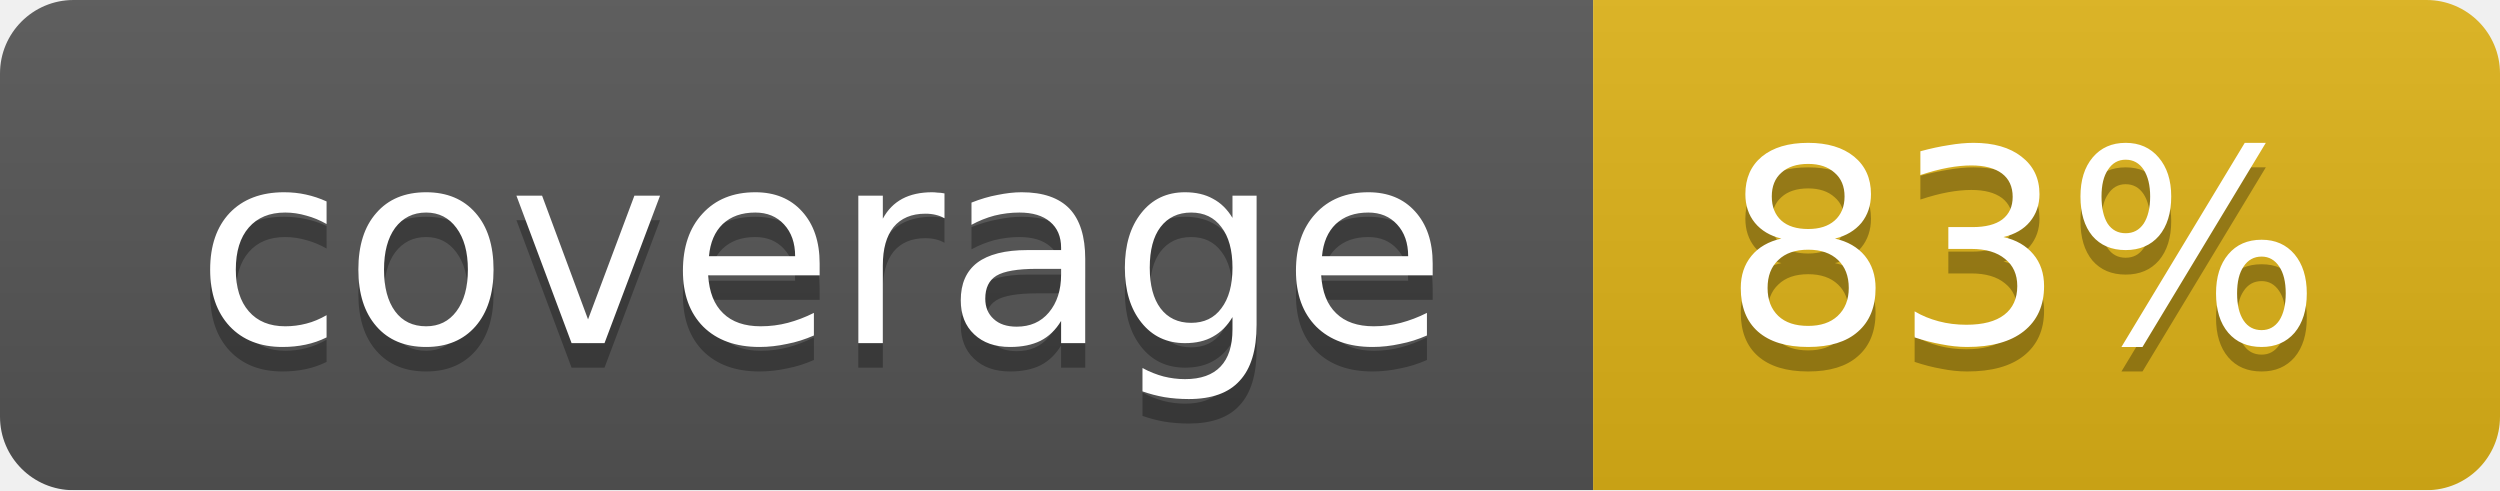
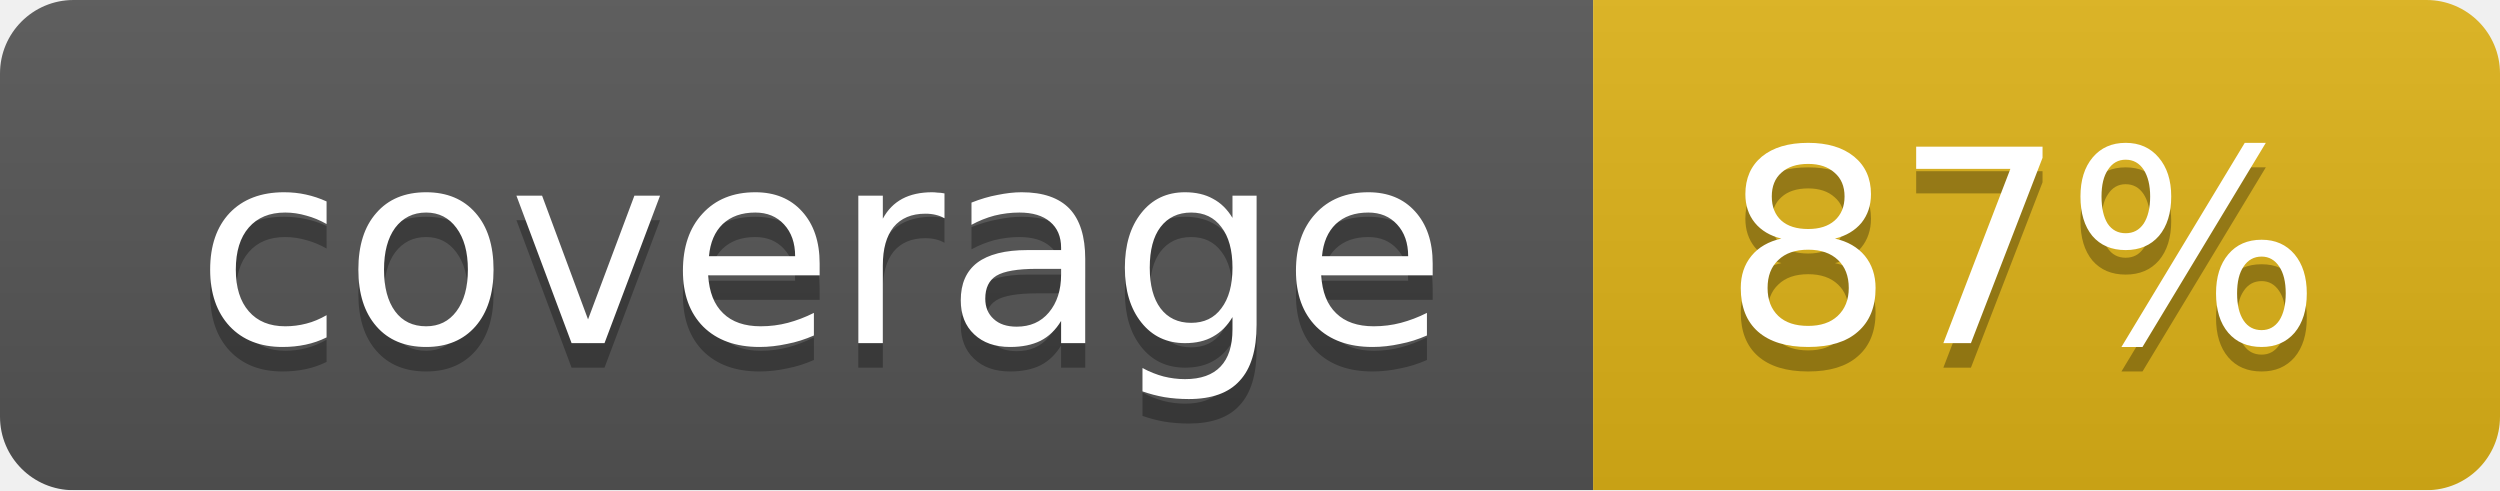
<svg xmlns="http://www.w3.org/2000/svg" width="102" height="20">
  <linearGradient id="smooth" x2="0" y2="100%">
    <stop offset="0" stop-color="#bbb" stop-opacity=".1" />
    <stop offset="1" stop-opacity=".1" />
  </linearGradient>
  <mask id="round">
    <rect width="102" height="20" rx="3" fill="#fff" />
  </mask>
  <g mask="url(#round)">
    <rect width="65" height="20" fill="#555" />
    <rect x="65" width="37" height="20" fill="#dfb317" />
    <rect width="102" height="20" fill="url(#smooth)" />
  </g>
  <g fill="#fff" text-anchor="middle" font-family="DejaVu Sans,Verdana,Geneva,sans-serif" font-size="11">
    <text x="33.5" y="15" fill="#010101" fill-opacity=".3">coverage</text>
    <text x="33.5" y="14">coverage</text>
-     <text x="82.5" y="15" fill="#010101" fill-opacity=".3">83%</text>
-     <text x="82.5" y="14">83%</text>
+     <text x="82.5" y="15" fill="#010101" fill-opacity=".3">87%</text>
+     <text x="82.5" y="14">87%</text>
  </g>
</svg>
